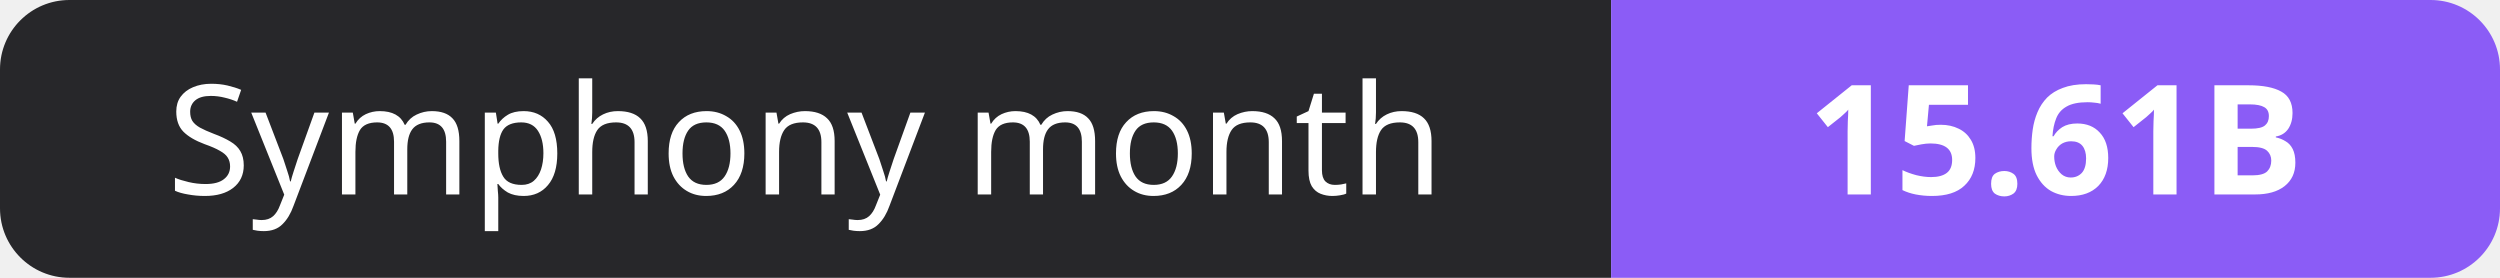
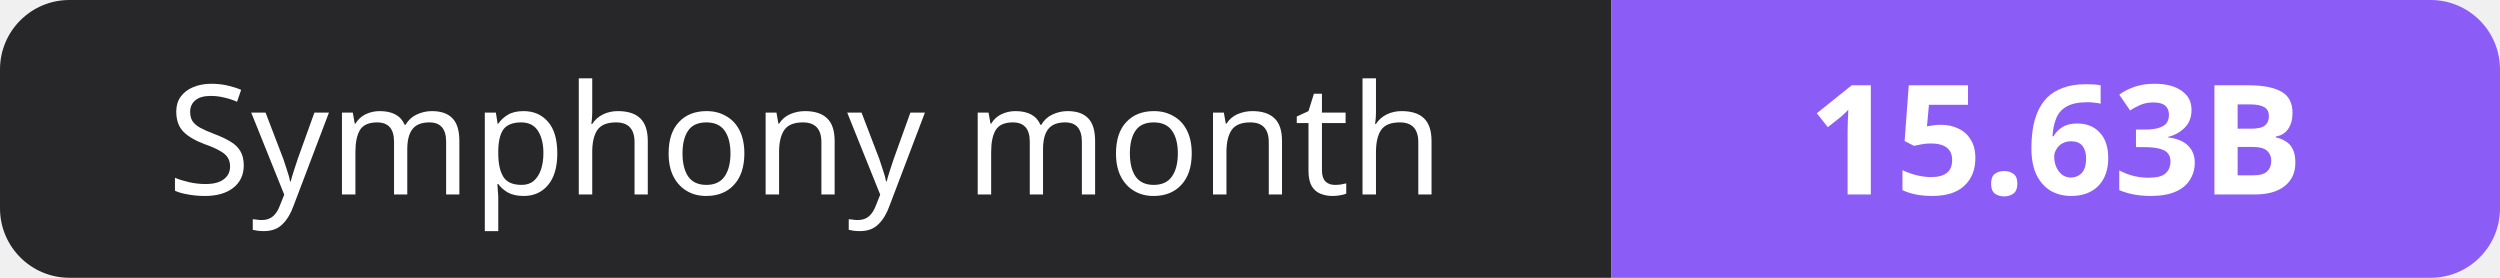
- <svg xmlns="http://www.w3.org/2000/svg" width="180" height="20" role="img" aria-label="Symphony month: 15.61B">
+ <svg xmlns="http://www.w3.org/2000/svg" width="180" height="20" role="img" aria-label="Symphony month: 15.63B">
  <clipPath id="r">
    <rect width="180" height="20" rx="5" fill="#fff" />
  </clipPath>
  <g clip-path="url(#r)">
    <rect width="116" height="20" fill="#27272a" />
    <rect x="116" width="64" height="20" fill="#8b5cf6" />
  </g>
  <g fill="#fff" text-anchor="middle" font-family="Verdana,Geneva,sans-serif" font-size="11">
    <text x="58.0" y="14">Symphony month</text>
-     <text x="148.0" y="14" font-weight="700">15.61B</text>
+     <text x="148.0" y="14" font-weight="700">15.63B</text>
  </g>
</svg>
